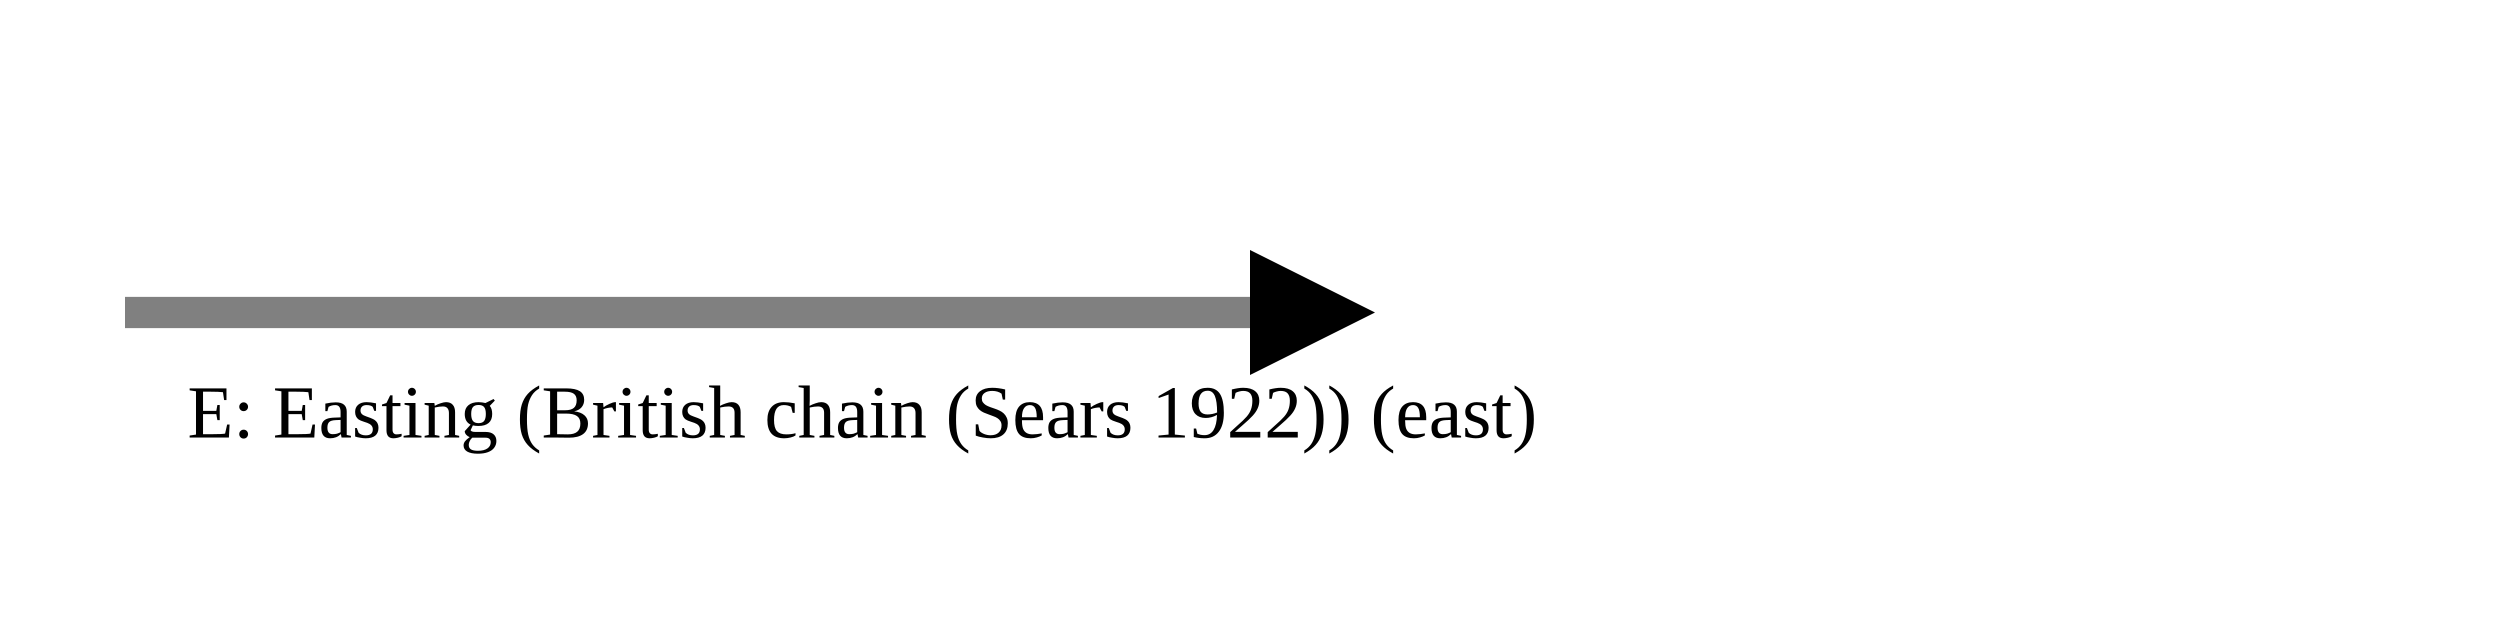
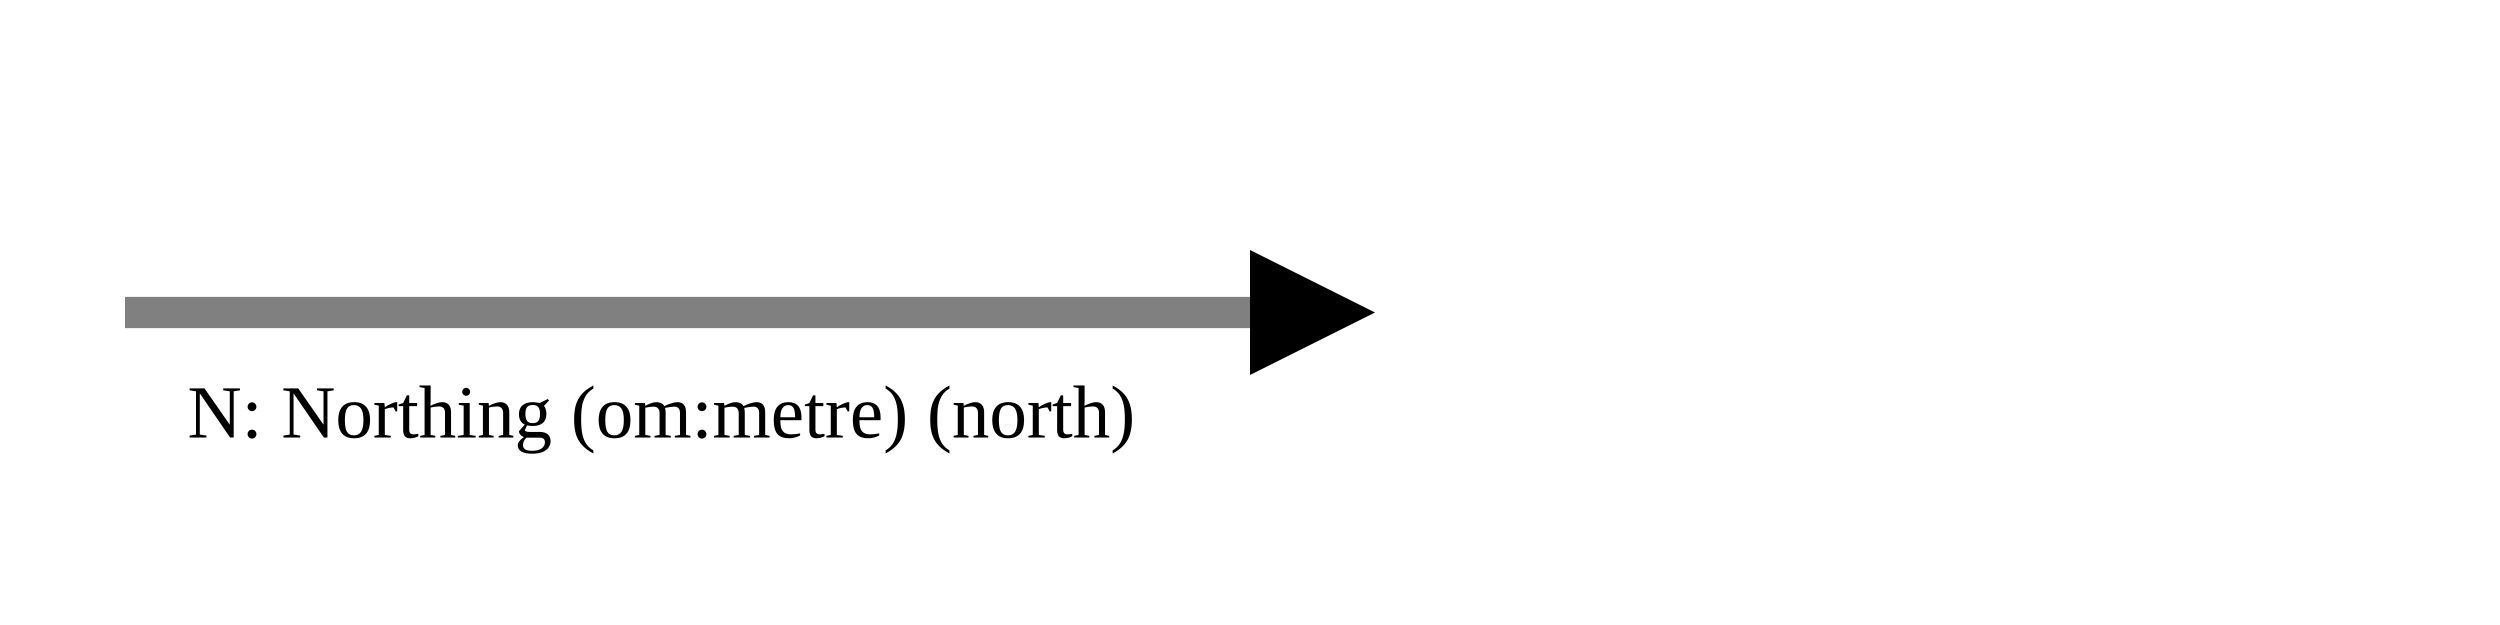
<svg xmlns="http://www.w3.org/2000/svg" version="1.1" width="400" height="100" viewbox="0 0 275 100">
  <defs>
    <marker id="arrowhead" markerWidth="10" markerHeight="7" refX="0" refY="2" orient="auto">
      <polygon points="0 0, 4 2, 0 4" />
    </marker>
  </defs>
  <line x1="20" y1="50" x2="200" y2="50" stroke="gray" stroke-width="5" marker-end="url(#arrowhead)" />
-   <text x="30" y="70" class="small">E: Easting (British chain (Sears 1922)) (east)</text>
+   <text x="30" y="70" class="small">N: Northing (om:metre) (north)</text>
</svg>
